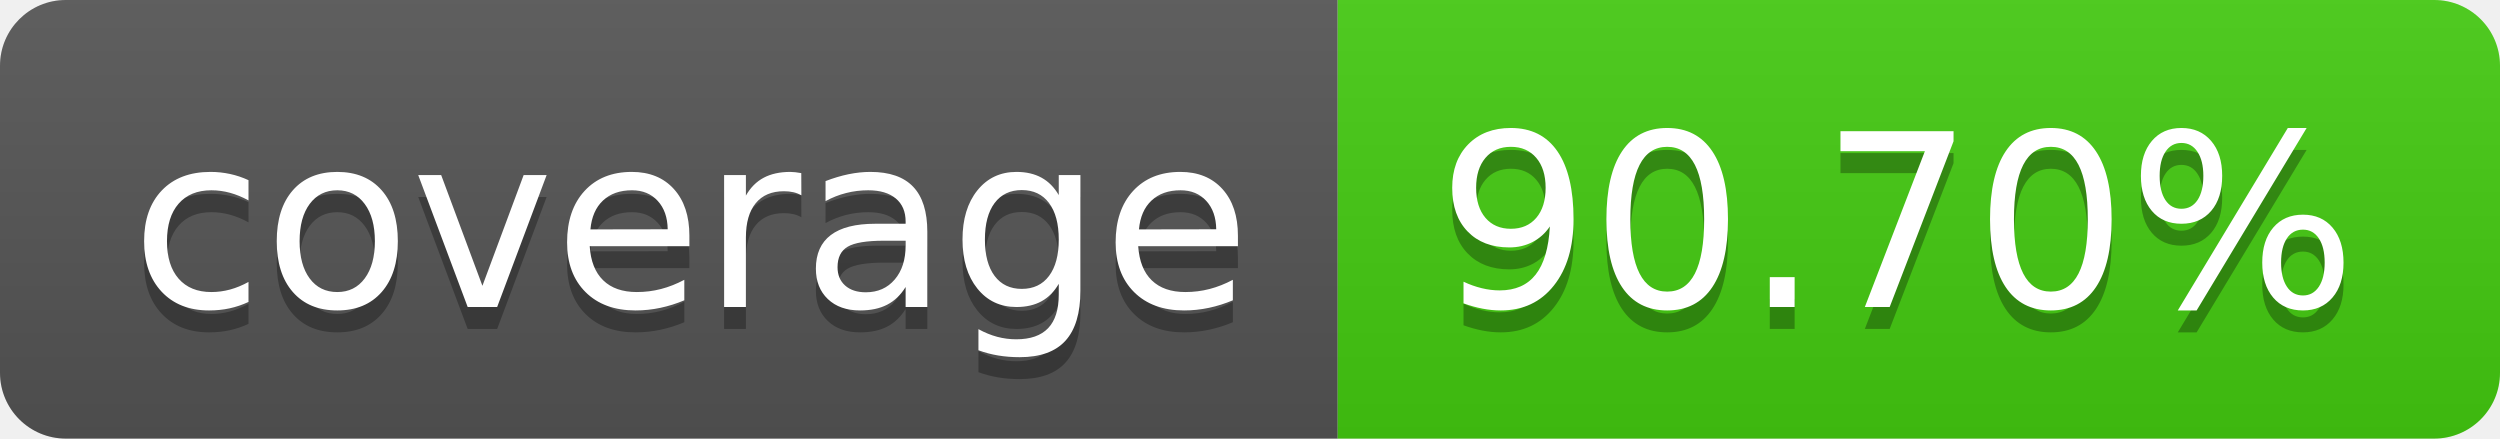
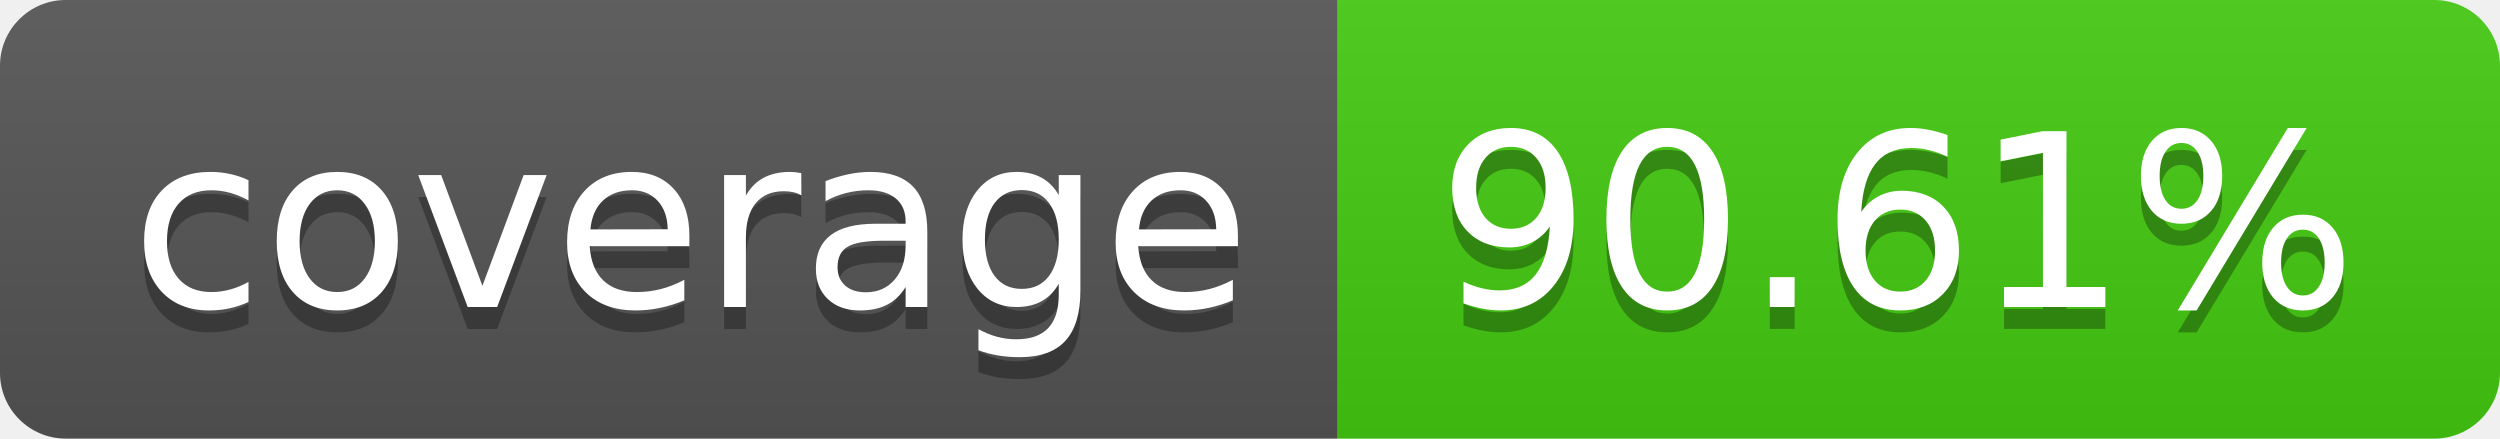
- <svg xmlns="http://www.w3.org/2000/svg" width="114" height="20" role="img" aria-label="coverage: 90.70%">
+ <svg xmlns="http://www.w3.org/2000/svg" width="114" height="20" role="img" aria-label="coverage: 90.61%">
  <linearGradient id="s" x2="0" y2="100%">
    <stop offset="0" stop-color="#bbb" stop-opacity=".1" />
    <stop offset="1" stop-opacity=".1" />
  </linearGradient>
  <clipPath id="r">
    <rect width="114" height="20" rx="3" fill="#fff" />
  </clipPath>
  <g clip-path="url(#r)">
    <rect width="61" height="20" fill="#555" />
    <rect x="61" width="53" height="20" fill="#4c1" />
    <rect width="114" height="20" fill="url(#s)" />
  </g>
  <g fill="#fff" text-anchor="middle" font-family="Verdana,Geneva,DejaVu Sans,sans-serif" text-rendering="geometricPrecision" font-size="110">
    <text aria-hidden="true" x="315" y="150" fill="#010101" fill-opacity=".3" transform="scale(.1)" textLength="510">coverage</text>
    <text x="315" y="140" transform="scale(.1)" fill="#fff" textLength="510">coverage</text>
-     <text aria-hidden="true" x="865" y="150" fill="#010101" fill-opacity=".3" transform="scale(.1)" textLength="430">90.70%</text>
-     <text x="865" y="140" transform="scale(.1)" fill="#fff" textLength="430">90.70%</text>
+     <text aria-hidden="true" x="865" y="150" fill="#010101" fill-opacity=".3" transform="scale(.1)" textLength="430">90.61%</text>
+     <text x="865" y="140" transform="scale(.1)" fill="#fff" textLength="430">90.61%</text>
  </g>
</svg>
